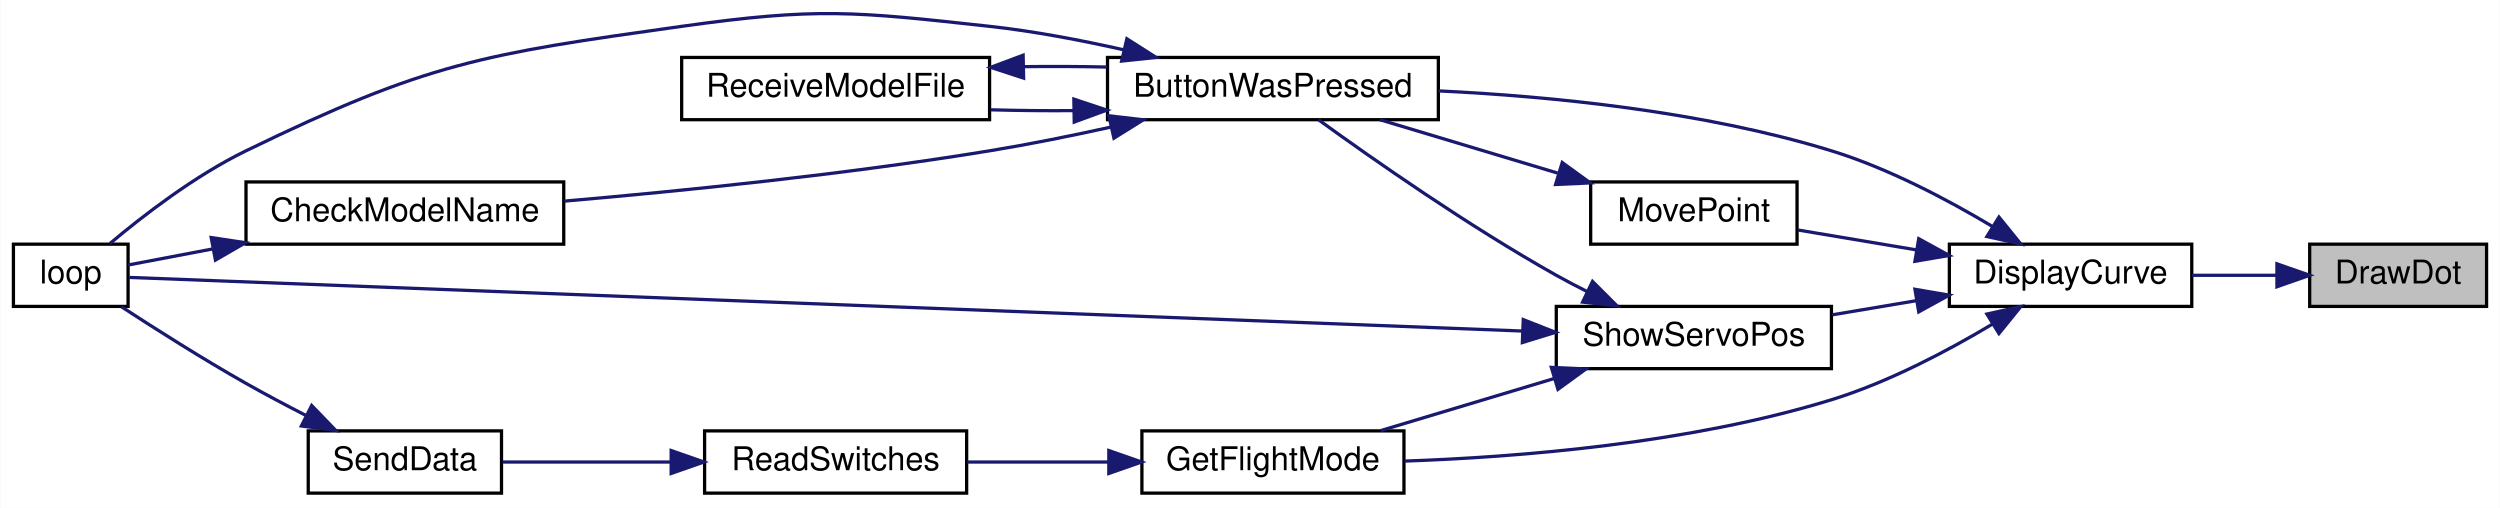
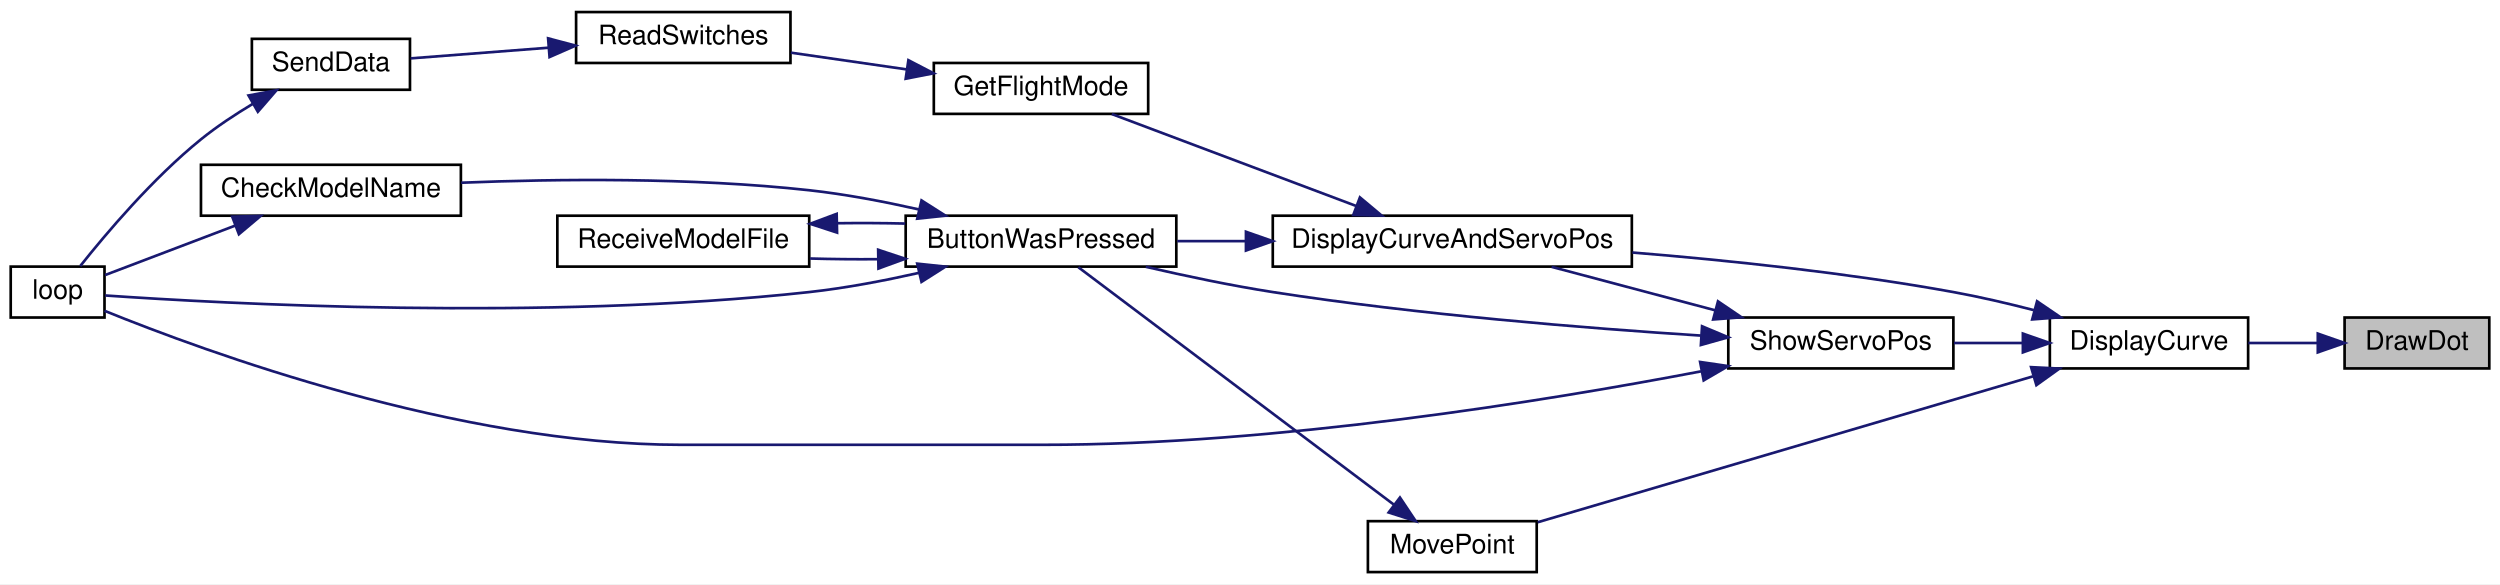
- <svg xmlns="http://www.w3.org/2000/svg" xmlns:xlink="http://www.w3.org/1999/xlink" width="763pt" height="155pt" viewBox="0.00 0.00 763.00 155.04">
-   <g id="graph0" class="graph" transform="scale(1 1) rotate(0) translate(4 151.04)">
-     <polygon fill="white" stroke="transparent" points="-4,4 -4,-151.04 759,-151.04 759,4 -4,4" />
+ <svg xmlns="http://www.w3.org/2000/svg" xmlns:xlink="http://www.w3.org/1999/xlink" width="933pt" height="218pt" viewBox="0.00 0.00 933.00 218.00">
+   <g id="graph0" class="graph" transform="scale(1 1) rotate(0) translate(4 214)">
+     <polygon fill="white" stroke="transparent" points="-4,4 -4,-214 929,-214 929,4 -4,4" />
    <g id="node1" class="node">
      <g id="a_node1">
        <a xlink:title=" ">
-           <polygon fill="#bfbfbf" stroke="black" points="701,-57.5 701,-76.5 755,-76.5 755,-57.5 701,-57.5" />
-           <text text-anchor="middle" x="728" y="-64.5" font-family="Helvetica,sans-Serif" font-size="10.00">DrawDot</text>
+           <polygon fill="#bfbfbf" stroke="black" points="871,-76.5 871,-95.5 925,-95.5 925,-76.5 871,-76.5" />
+           <text text-anchor="middle" x="898" y="-83.5" font-family="Helvetica,sans-Serif" font-size="10.00">DrawDot</text>
        </a>
      </g>
    </g>
    <g id="node2" class="node">
      <g id="a_node2">
        <a xlink:href="_transmitter_code_2src_2main_8cpp.html#af941d3a33327b2cee79e058ba9cd65f6" target="_top" xlink:title=" ">
-           <polygon fill="white" stroke="black" points="591,-57.5 591,-76.5 665,-76.5 665,-57.5 591,-57.5" />
-           <text text-anchor="middle" x="628" y="-64.5" font-family="Helvetica,sans-Serif" font-size="10.00">DisplayCurve</text>
+           <polygon fill="white" stroke="black" points="761,-76.5 761,-95.5 835,-95.5 835,-76.5 761,-76.5" />
+           <text text-anchor="middle" x="798" y="-83.5" font-family="Helvetica,sans-Serif" font-size="10.00">DisplayCurve</text>
        </a>
      </g>
    </g>
    <g id="edge1" class="edge">
-       <path fill="none" stroke="midnightblue" d="M690.75,-67C682.37,-67 673.46,-67 665.09,-67" />
-       <polygon fill="midnightblue" stroke="midnightblue" points="691,-70.5 701,-67 691,-63.5 691,-70.5" />
+       <path fill="none" stroke="midnightblue" d="M860.75,-86C852.37,-86 843.46,-86 835.09,-86" />
+       <polygon fill="midnightblue" stroke="midnightblue" points="861,-89.5 871,-86 861,-82.5 861,-89.5" />
    </g>
    <g id="node3" class="node">
      <g id="a_node3">
+         <a xlink:href="_transmitter_code_2src_2main_8cpp.html#a3887369a14c66b23cd538b4c0e9ca45b" target="_top" xlink:title=" ">
+           <polygon fill="white" stroke="black" points="471,-114.5 471,-133.5 605,-133.5 605,-114.5 471,-114.5" />
+           <text text-anchor="middle" x="538" y="-121.5" font-family="Helvetica,sans-Serif" font-size="10.00">DisplayCurveAndServoPos</text>
+         </a>
+       </g>
+     </g>
+     <g id="edge2" class="edge">
+       <path fill="none" stroke="midnightblue" d="M755.06,-98.25C745.26,-100.78 734.82,-103.21 725,-105 685.56,-112.17 640.88,-116.85 605.21,-119.76" />
+       <polygon fill="midnightblue" stroke="midnightblue" points="756.23,-101.56 764.98,-95.6 754.42,-94.79 756.23,-101.56" />
+     </g>
+     <g id="node11" class="node">
+       <g id="a_node11">
+         <a xlink:href="_transmitter_code_2src_2main_8cpp.html#aad727ec0b0f9f34487a535eaa4a83172" target="_top" xlink:title="moves point very close to where user hit screen">
+           <polygon fill="white" stroke="black" points="506.5,-0.5 506.5,-19.5 569.5,-19.5 569.5,-0.5 506.5,-0.5" />
+           <text text-anchor="middle" x="538" y="-7.5" font-family="Helvetica,sans-Serif" font-size="10.00">MovePoint</text>
+         </a>
+       </g>
+     </g>
+     <g id="edge13" class="edge">
+       <path fill="none" stroke="midnightblue" d="M754.69,-73.54C702.75,-58.24 615.93,-32.66 569.88,-19.1" />
+       <polygon fill="midnightblue" stroke="midnightblue" points="754,-76.98 764.59,-76.45 755.98,-70.27 754,-76.98" />
+     </g>
+     <g id="node12" class="node">
+       <g id="a_node12">
+         <a xlink:href="_transmitter_code_2src_2main_8cpp.html#ad959eec03b0151ade81dc088593d816c" target="_top" xlink:title=" ">
+           <polygon fill="white" stroke="black" points="641,-76.5 641,-95.5 725,-95.5 725,-76.5 641,-76.5" />
+           <text text-anchor="middle" x="683" y="-83.5" font-family="Helvetica,sans-Serif" font-size="10.00">ShowServoPos</text>
+         </a>
+       </g>
+     </g>
+     <g id="edge15" class="edge">
+       <path fill="none" stroke="midnightblue" d="M750.81,-86C742.34,-86 733.54,-86 725.23,-86" />
+       <polygon fill="midnightblue" stroke="midnightblue" points="750.94,-89.5 760.94,-86 750.94,-82.5 750.94,-89.5" />
+     </g>
+     <g id="node4" class="node">
+       <g id="a_node4">
        <a xlink:href="_transmitter_code_2src_2main_8cpp.html#a8e7ccbf842764fd85cc578be263f7202" target="_top" xlink:title=" ">
          <polygon fill="white" stroke="black" points="334,-114.5 334,-133.5 435,-133.5 435,-114.5 334,-114.5" />
          <text text-anchor="middle" x="384.5" y="-121.5" font-family="Helvetica,sans-Serif" font-size="10.00">ButtonWasPressed</text>
        </a>
      </g>
    </g>
-     <g id="edge2" class="edge">
-       <path fill="none" stroke="midnightblue" d="M604.09,-81.94C590.4,-90.12 572.34,-99.66 555,-105 515.8,-117.07 469.41,-121.64 435.07,-123.29" />
-       <polygon fill="midnightblue" stroke="midnightblue" points="606.14,-84.78 612.81,-76.55 602.46,-78.83 606.14,-84.78" />
+     <g id="edge3" class="edge">
+       <path fill="none" stroke="midnightblue" d="M460.85,-124C452.19,-124 443.53,-124 435.34,-124" />
+       <polygon fill="midnightblue" stroke="midnightblue" points="460.99,-127.5 470.99,-124 460.99,-120.5 460.99,-127.5" />
    </g>
-     <g id="node7" class="node">
-       <g id="a_node7">
+     <g id="node8" class="node">
+       <g id="a_node8">
        <a xlink:href="_transmitter_code_2src_2main_8cpp.html#adf35f0ced7990f813a783d0ecd33bf64" target="_top" xlink:title=" ">
-           <polygon fill="white" stroke="black" points="344.5,-0.5 344.5,-19.5 424.5,-19.5 424.5,-0.5 344.5,-0.5" />
-           <text text-anchor="middle" x="384.5" y="-7.5" font-family="Helvetica,sans-Serif" font-size="10.00">GetFlightMode</text>
+           <polygon fill="white" stroke="black" points="344.5,-171.5 344.5,-190.5 424.5,-190.5 424.5,-171.5 344.5,-171.5" />
+           <text text-anchor="middle" x="384.5" y="-178.5" font-family="Helvetica,sans-Serif" font-size="10.00">GetFlightMode</text>
        </a>
      </g>
    </g>
-     <g id="edge8" class="edge">
-       <path fill="none" stroke="midnightblue" d="M604.09,-52.06C590.4,-43.88 572.34,-34.34 555,-29 511.7,-15.67 459.61,-11.49 424.71,-10.28" />
-       <polygon fill="midnightblue" stroke="midnightblue" points="602.46,-55.17 612.81,-57.45 606.14,-49.22 602.46,-55.17" />
+     <g id="edge9" class="edge">
+       <path fill="none" stroke="midnightblue" d="M502.27,-137.07C474.43,-147.54 435.99,-162.01 410.94,-171.43" />
+       <polygon fill="midnightblue" stroke="midnightblue" points="503.52,-140.34 511.64,-133.54 501.05,-133.79 503.52,-140.34" />
    </g>
-     <g id="node10" class="node">
-       <g id="a_node10">
-         <a xlink:href="_transmitter_code_2src_2main_8cpp.html#aad727ec0b0f9f34487a535eaa4a83172" target="_top" xlink:title="moves point very close to where user hit screen">
-           <polygon fill="white" stroke="black" points="481.5,-76.5 481.5,-95.5 544.5,-95.5 544.5,-76.5 481.5,-76.5" />
-           <text text-anchor="middle" x="513" y="-83.5" font-family="Helvetica,sans-Serif" font-size="10.00">MovePoint</text>
+     <g id="node5" class="node">
+       <g id="a_node5">
+         <a xlink:href="_transmitter_code_2src_2main_8cpp.html#a984cb52354a84c45e9e41f396a1c5e92" target="_top" xlink:title=" ">
+           <polygon fill="white" stroke="black" points="71,-133.5 71,-152.5 168,-152.5 168,-133.5 71,-133.5" />
+           <text text-anchor="middle" x="119.5" y="-140.5" font-family="Helvetica,sans-Serif" font-size="10.00">CheckModelName</text>
        </a>
      </g>
    </g>
-     <g id="edge12" class="edge">
-       <path fill="none" stroke="midnightblue" d="M580.93,-74.75C568.76,-76.79 555.93,-78.95 544.79,-80.82" />
-       <polygon fill="midnightblue" stroke="midnightblue" points="581.65,-78.17 590.94,-73.06 580.49,-71.27 581.65,-78.17" />
-     </g>
-     <g id="node11" class="node">
-       <g id="a_node11">
-         <a xlink:href="_transmitter_code_2src_2main_8cpp.html#ad959eec03b0151ade81dc088593d816c" target="_top" xlink:title=" ">
-           <polygon fill="white" stroke="black" points="471,-38.5 471,-57.5 555,-57.5 555,-38.5 471,-38.5" />
-           <text text-anchor="middle" x="513" y="-45.5" font-family="Helvetica,sans-Serif" font-size="10.00">ShowServoPos</text>
-         </a>
-       </g>
-     </g>
-     <g id="edge14" class="edge">
-       <path fill="none" stroke="midnightblue" d="M580.81,-59.23C572.34,-57.81 563.54,-56.33 555.23,-54.93" />
-       <polygon fill="midnightblue" stroke="midnightblue" points="580.49,-62.73 590.94,-60.94 581.65,-55.83 580.49,-62.73" />
-     </g>
-     <g id="node4" class="node">
-       <g id="a_node4">
-         <a xlink:href="_transmitter_code_2src_2main_8cpp.html#a984cb52354a84c45e9e41f396a1c5e92" target="_top" xlink:title=" ">
-           <polygon fill="white" stroke="black" points="71,-76.5 71,-95.5 168,-95.5 168,-76.5 71,-76.5" />
-           <text text-anchor="middle" x="119.5" y="-83.5" font-family="Helvetica,sans-Serif" font-size="10.00">CheckModelName</text>
-         </a>
-       </g>
-     </g>
-     <g id="edge3" class="edge">
-       <path fill="none" stroke="midnightblue" d="M335.06,-112.25C323.01,-109.59 310.07,-106.98 298,-105 254.27,-97.82 204.01,-92.74 168.16,-89.64" />
-       <polygon fill="midnightblue" stroke="midnightblue" points="334.42,-115.69 344.95,-114.47 335.96,-108.86 334.42,-115.69" />
-     </g>
-     <g id="node5" class="node">
-       <g id="a_node5">
-         <a xlink:href="_transmitter_code_2src_2main_8cpp.html#afe461d27b9c48d5921c00d521181f12f" target="_top" xlink:title=" ">
-           <polygon fill="white" stroke="black" points="0,-57.5 0,-76.5 35,-76.5 35,-57.5 0,-57.5" />
-           <text text-anchor="middle" x="17.5" y="-64.5" font-family="Helvetica,sans-Serif" font-size="10.00">loop</text>
-         </a>
-       </g>
-     </g>
-     <g id="edge5" class="edge">
-       <path fill="none" stroke="midnightblue" d="M339.1,-135.8C325.97,-138.76 311.49,-141.52 298,-143 256.47,-147.56 245.37,-148.79 204,-143 143.12,-134.47 126.29,-131.87 71,-105 55.42,-97.43 39.58,-85.21 29.44,-76.68" />
+     <g id="edge4" class="edge">
+       <path fill="none" stroke="midnightblue" d="M339.1,-135.8C325.97,-138.76 311.49,-141.52 298,-143 254.2,-147.81 203.94,-147.24 168.12,-145.81" />
      <polygon fill="midnightblue" stroke="midnightblue" points="339.91,-139.2 348.85,-133.51 338.31,-132.39 339.91,-139.2" />
    </g>
    <g id="node6" class="node">
      <g id="a_node6">
+         <a xlink:href="_transmitter_code_2src_2main_8cpp.html#afe461d27b9c48d5921c00d521181f12f" target="_top" xlink:title=" ">
+           <polygon fill="white" stroke="black" points="0,-95.5 0,-114.5 35,-114.5 35,-95.5 0,-95.5" />
+           <text text-anchor="middle" x="17.5" y="-102.5" font-family="Helvetica,sans-Serif" font-size="10.00">loop</text>
+         </a>
+       </g>
+     </g>
+     <g id="edge6" class="edge">
+       <path fill="none" stroke="midnightblue" d="M339.1,-112.2C325.97,-109.24 311.49,-106.48 298,-105 198.88,-94.12 78.79,-100.71 35.27,-103.73" />
+       <polygon fill="midnightblue" stroke="midnightblue" points="338.31,-115.61 348.85,-114.49 339.91,-108.8 338.31,-115.61" />
+     </g>
+     <g id="node7" class="node">
+       <g id="a_node7">
        <a xlink:href="_transmitter_code_2src_2main_8cpp.html#ab7c9edf843c732d7fe296564f39bc0dc" target="_top" xlink:title="RECEIVE A MODEL FILE.">
          <polygon fill="white" stroke="black" points="204,-114.5 204,-133.5 298,-133.5 298,-114.5 204,-114.5" />
          <text text-anchor="middle" x="251" y="-121.5" font-family="Helvetica,sans-Serif" font-size="10.00">ReceiveModelFile</text>
        </a>
      </g>
    </g>
-     <g id="edge6" class="edge">
+     <g id="edge7" class="edge">
      <path fill="none" stroke="midnightblue" d="M323.55,-117.27C315.08,-117.2 306.48,-117.29 298.32,-117.52" />
      <polygon fill="midnightblue" stroke="midnightblue" points="323.73,-120.78 333.79,-117.43 323.84,-113.78 323.73,-120.78" />
    </g>
-     <g id="edge4" class="edge">
-       <path fill="none" stroke="midnightblue" d="M60.9,-75.06C51.43,-73.26 42.34,-71.53 35.01,-70.14" />
-       <polygon fill="midnightblue" stroke="midnightblue" points="60.37,-78.52 70.84,-76.95 61.67,-71.64 60.37,-78.52" />
+     <g id="edge5" class="edge">
+       <path fill="none" stroke="midnightblue" d="M83.91,-129.86C67.44,-123.6 48.49,-116.4 35.24,-111.36" />
+       <polygon fill="midnightblue" stroke="midnightblue" points="82.67,-133.13 93.27,-133.41 85.16,-126.59 82.67,-133.13" />
    </g>
-     <g id="edge7" class="edge">
+     <g id="edge8" class="edge">
      <path fill="none" stroke="midnightblue" d="M308.45,-130.69C316.88,-130.8 325.51,-130.76 333.79,-130.57" />
      <polygon fill="midnightblue" stroke="midnightblue" points="308.39,-127.19 298.32,-130.48 308.24,-134.19 308.39,-127.19" />
    </g>
-     <g id="node8" class="node">
-       <g id="a_node8">
-         <a xlink:href="_transmitter_code_2src_2main_8cpp.html#ab0af36f3442ad4f2d0b716c14c7d6085" target="_top" xlink:title=" ">
-           <polygon fill="white" stroke="black" points="211,-0.5 211,-19.5 291,-19.5 291,-0.5 211,-0.5" />
-           <text text-anchor="middle" x="251" y="-7.5" font-family="Helvetica,sans-Serif" font-size="10.00">ReadSwitches</text>
-         </a>
-       </g>
-     </g>
-     <g id="edge9" class="edge">
-       <path fill="none" stroke="midnightblue" d="M334.28,-10C320.04,-10 304.71,-10 291.17,-10" />
-       <polygon fill="midnightblue" stroke="midnightblue" points="334.4,-13.5 344.4,-10 334.4,-6.5 334.4,-13.5" />
-     </g>
    <g id="node9" class="node">
      <g id="a_node9">
-         <a xlink:href="_radio_functions_8cpp.html#a3d7322e78f097d02d476f17a6306997c" target="_top" xlink:title=" ">
-           <polygon fill="white" stroke="black" points="90,-0.5 90,-19.5 149,-19.5 149,-0.5 90,-0.5" />
-           <text text-anchor="middle" x="119.5" y="-7.5" font-family="Helvetica,sans-Serif" font-size="10.00">SendData</text>
+         <a xlink:href="_transmitter_code_2src_2main_8cpp.html#ab0af36f3442ad4f2d0b716c14c7d6085" target="_top" xlink:title=" ">
+           <polygon fill="white" stroke="black" points="211,-190.5 211,-209.5 291,-209.5 291,-190.5 211,-190.5" />
+           <text text-anchor="middle" x="251" y="-197.5" font-family="Helvetica,sans-Serif" font-size="10.00">ReadSwitches</text>
        </a>
      </g>
    </g>
    <g id="edge10" class="edge">
-       <path fill="none" stroke="midnightblue" d="M200.78,-10C183.4,-10 164.42,-10 149.29,-10" />
-       <polygon fill="midnightblue" stroke="midnightblue" points="200.79,-13.5 210.79,-10 200.79,-6.5 200.79,-13.5" />
+       <path fill="none" stroke="midnightblue" d="M334.28,-188.11C320.04,-190.17 304.71,-192.38 291.17,-194.34" />
+       <polygon fill="midnightblue" stroke="midnightblue" points="335.01,-191.54 344.4,-186.65 334,-184.62 335.01,-191.54" />
+     </g>
+     <g id="node10" class="node">
+       <g id="a_node10">
+         <a xlink:href="_radio_functions_8cpp.html#a3d7322e78f097d02d476f17a6306997c" target="_top" xlink:title=" ">
+           <polygon fill="white" stroke="black" points="90,-180.5 90,-199.5 149,-199.5 149,-180.5 90,-180.5" />
+           <text text-anchor="middle" x="119.5" y="-187.5" font-family="Helvetica,sans-Serif" font-size="10.00">SendData</text>
+         </a>
+       </g>
    </g>
    <g id="edge11" class="edge">
-       <path fill="none" stroke="midnightblue" d="M89.18,-24.27C83.11,-27.38 76.81,-30.72 71,-34 57.88,-41.42 43.41,-50.59 32.99,-57.38" />
-       <polygon fill="midnightblue" stroke="midnightblue" points="91.05,-27.25 98.41,-19.63 87.9,-21 91.05,-27.25" />
+       <path fill="none" stroke="midnightblue" d="M200.78,-196.2C183.4,-194.86 164.42,-193.39 149.29,-192.22" />
+       <polygon fill="midnightblue" stroke="midnightblue" points="200.55,-199.69 210.79,-196.97 201.09,-192.71 200.55,-199.69" />
    </g>
-     <g id="edge13" class="edge">
-       <path fill="none" stroke="midnightblue" d="M471.4,-98.2C453.83,-103.47 433.59,-109.56 417.16,-114.49" />
-       <polygon fill="midnightblue" stroke="midnightblue" points="472.81,-101.43 481.38,-95.2 470.79,-94.72 472.81,-101.43" />
+     <g id="edge12" class="edge">
+       <path fill="none" stroke="midnightblue" d="M90.4,-175.28C83.79,-171.32 76.94,-166.8 71,-162 53,-147.46 35.49,-126.73 25.93,-114.69" />
+       <polygon fill="midnightblue" stroke="midnightblue" points="88.75,-178.37 99.17,-180.3 92.23,-172.29 88.75,-178.37" />
    </g>
-     <g id="edge15" class="edge">
-       <path fill="none" stroke="midnightblue" d="M480.49,-62C477.25,-63.62 474.03,-65.3 471,-67 444.23,-82.01 414.84,-102.58 398.43,-114.46" />
-       <polygon fill="midnightblue" stroke="midnightblue" points="482.06,-65.13 489.56,-57.64 479.03,-58.82 482.06,-65.13" />
+     <g id="edge14" class="edge">
+       <path fill="none" stroke="midnightblue" d="M516.17,-25.68C484.38,-49.6 424.69,-94.51 398.44,-114.26" />
+       <polygon fill="midnightblue" stroke="midnightblue" points="518.46,-28.33 524.34,-19.52 514.25,-22.74 518.46,-28.33" />
    </g>
    <g id="edge17" class="edge">
-       <path fill="none" stroke="midnightblue" d="M460.69,-49.98C351.86,-54.17 102.37,-63.77 35.34,-66.35" />
-       <polygon fill="midnightblue" stroke="midnightblue" points="460.92,-53.47 470.77,-49.59 460.65,-46.47 460.92,-53.47" />
+       <path fill="none" stroke="midnightblue" d="M636.19,-98.17C616.41,-103.43 593.62,-109.49 575.07,-114.41" />
+       <polygon fill="midnightblue" stroke="midnightblue" points="637.15,-101.54 645.92,-95.59 635.35,-94.77 637.15,-101.54" />
    </g>
    <g id="edge16" class="edge">
-       <path fill="none" stroke="midnightblue" d="M470.27,-35.46C453.06,-30.3 433.44,-24.4 417.41,-19.59" />
-       <polygon fill="midnightblue" stroke="midnightblue" points="469.49,-38.89 480.08,-38.41 471.51,-32.18 469.49,-38.89" />
+       <path fill="none" stroke="midnightblue" d="M630.78,-88.76C587.91,-91.51 525.22,-96.57 471,-105 455.37,-107.43 438.33,-111.02 423.61,-114.43" />
+       <polygon fill="midnightblue" stroke="midnightblue" points="631.2,-92.24 640.97,-88.13 630.77,-85.25 631.2,-92.24" />
+     </g>
+     <g id="edge18" class="edge">
+       <path fill="none" stroke="midnightblue" d="M630.81,-75.41C571.91,-64.17 472.15,-48 385.5,-48 385.5,-48 385.5,-48 250,-48 167.22,-48 72.49,-82.79 35,-98.01" />
+       <polygon fill="midnightblue" stroke="midnightblue" points="630.48,-78.91 640.96,-77.38 631.81,-72.04 630.48,-78.91" />
    </g>
  </g>
</svg>
